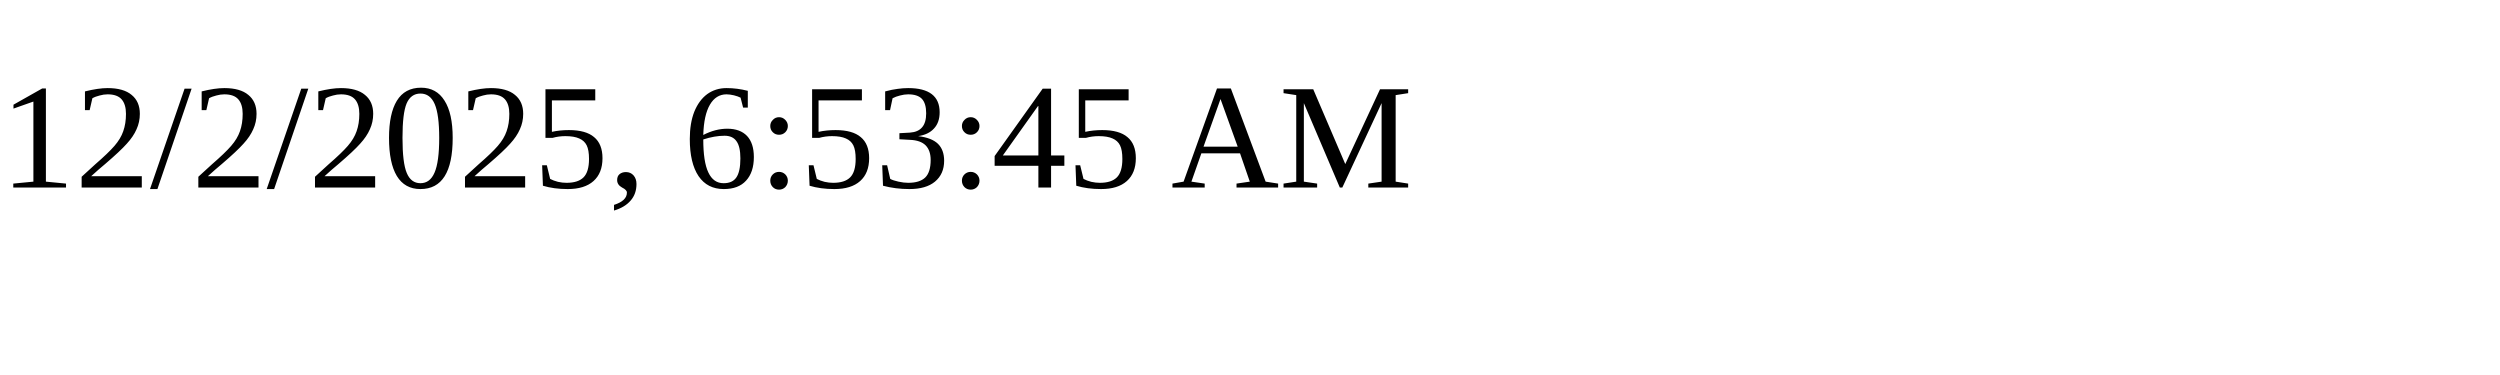
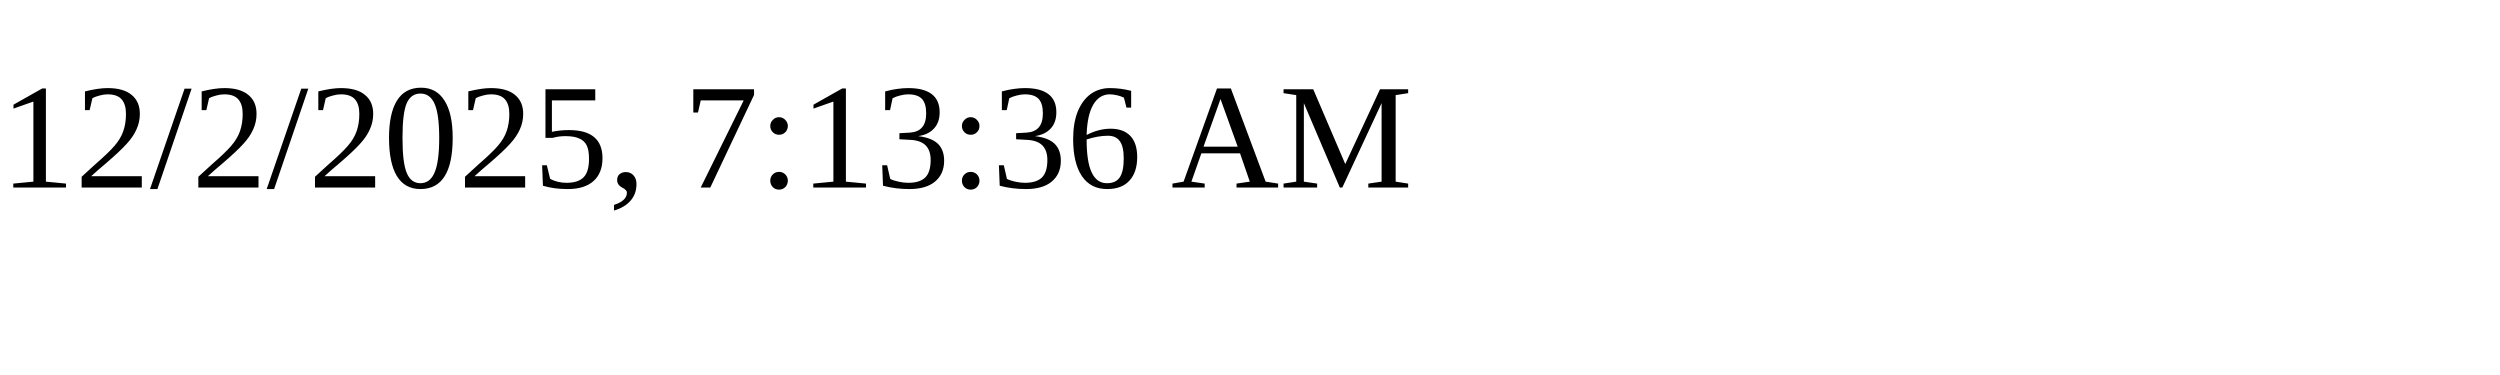
<svg xmlns="http://www.w3.org/2000/svg" height="30" width="200">
-   <text x="0" y="15">12/2/2025, 6:53:45 AM</text>
+   <text x="0" y="15">12/2/2025, 7:13:36 AM</text>
</svg>
